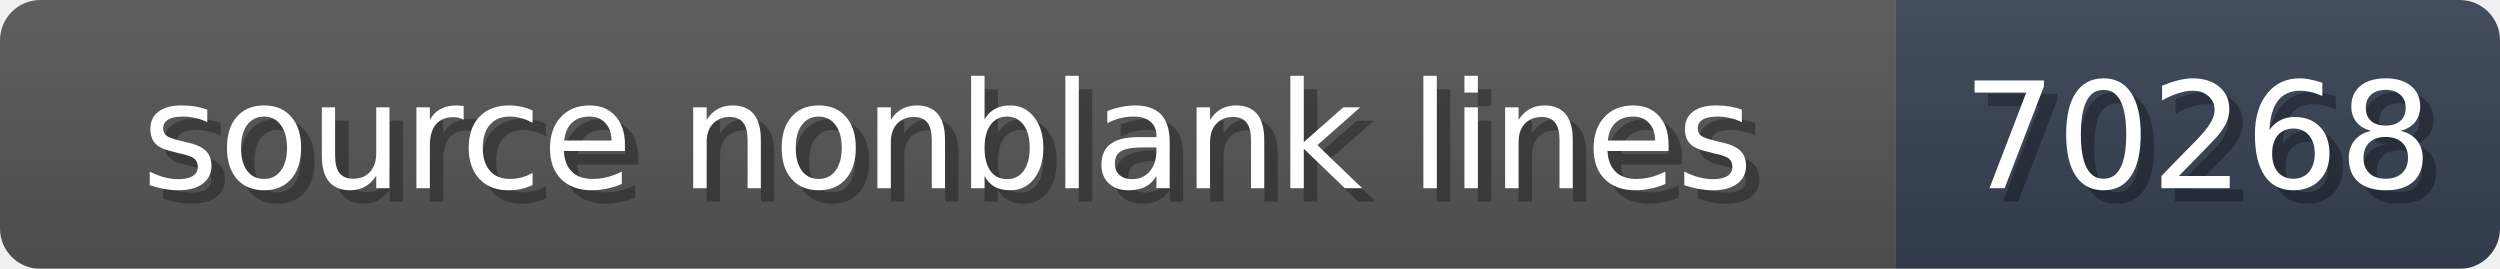
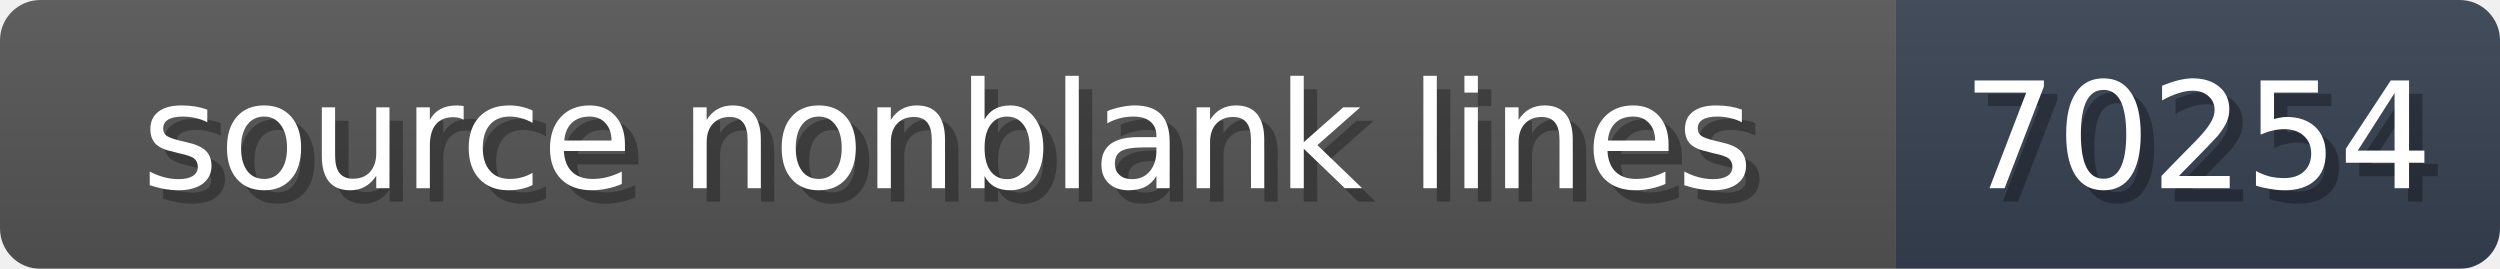
<svg xmlns="http://www.w3.org/2000/svg" width="186" height="20">
  <linearGradient id="b" x2="0" y2="100%">
    <stop offset="0" stop-color="#bbb" stop-opacity=".1" />
    <stop offset="1" stop-opacity=".1" />
  </linearGradient>
  <mask id="anybadge_1">
    <rect width="186" height="20" rx="3" fill="#fff" />
  </mask>
  <g mask="url(#anybadge_1)">
    <path fill="#555" d="M0 0h141v20H0z" />
    <path fill="#374151" d="M141 0h45v20H141z" />
    <path fill="url(#b)" d="M0 0h186v20H0z" />
  </g>
  <g fill="#fff" text-anchor="middle" font-family="DejaVu Sans,Verdana,Geneva,sans-serif" font-size="11">
    <text x="71.5" y="15" fill="#010101" fill-opacity=".3">source nonblank lines</text>
    <text x="70.5" y="14">source nonblank lines</text>
  </g>
  <g fill="#fff" text-anchor="middle" font-family="DejaVu Sans,Verdana,Geneva,sans-serif" font-size="11">
-     <text x="164.5" y="15" fill="#010101" fill-opacity=".3">70268</text>
-     <text x="163.5" y="14">70268</text>
+     <text x="164.5" y="15" fill="#010101" fill-opacity=".3">70254</text>
+     <text x="163.5" y="14">70254</text>
  </g>
</svg>
